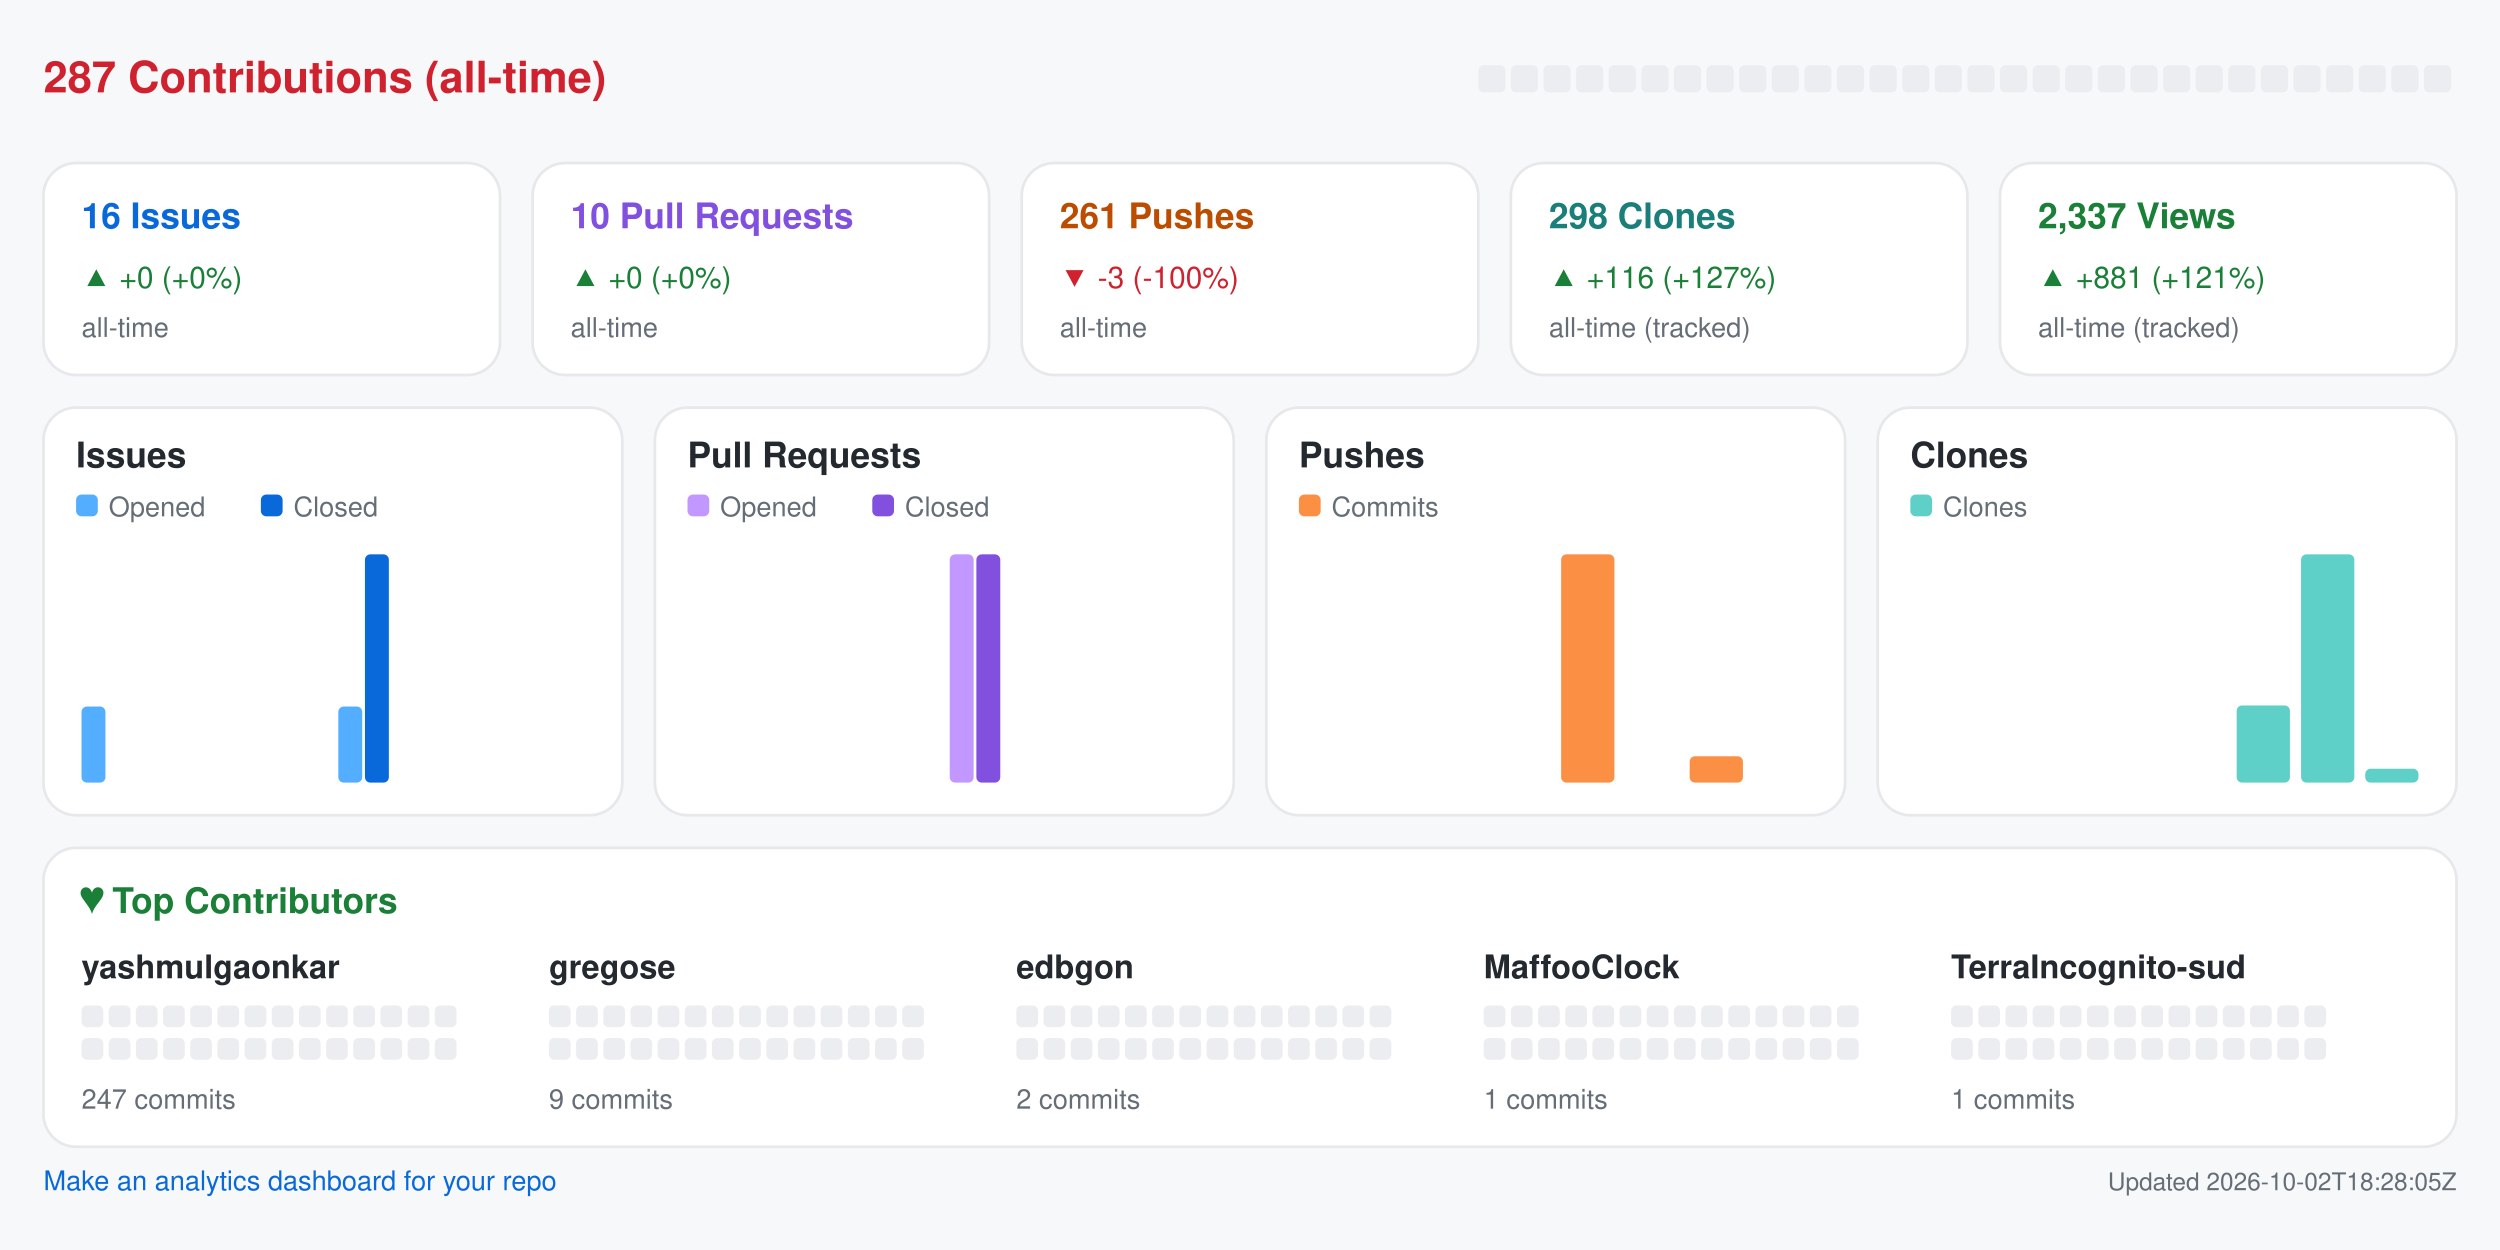
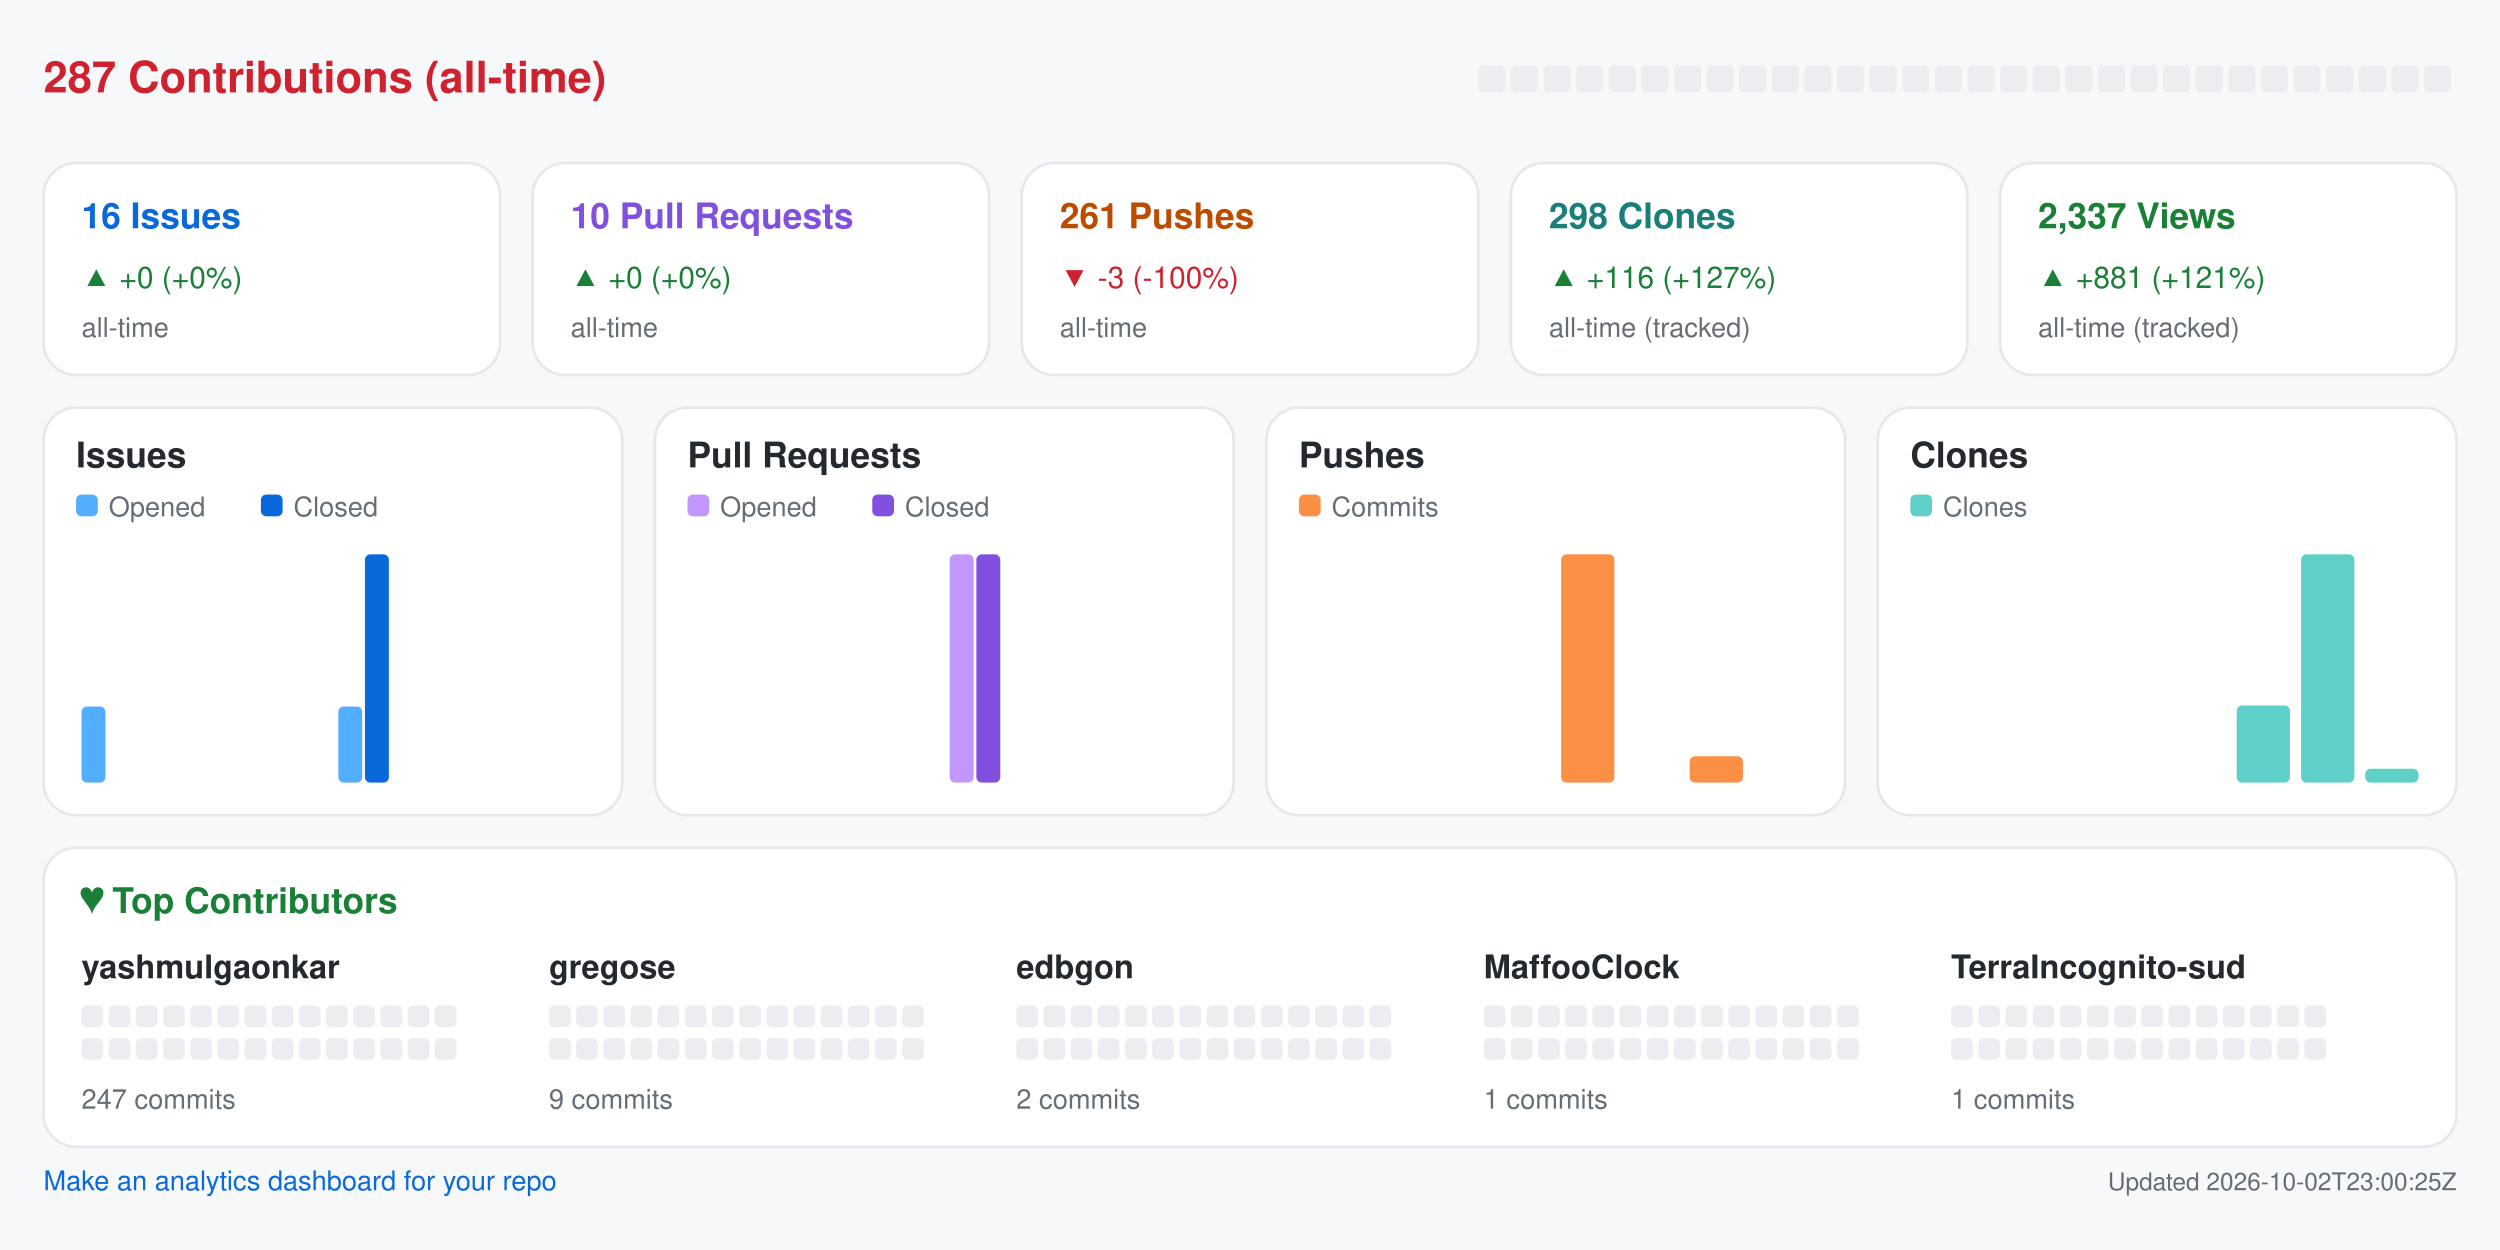
<svg xmlns="http://www.w3.org/2000/svg" width="920" height="460" viewBox="0 0 920 460" role="img" aria-label="Repository analytics for yashmulgaonkar/halo">
  <rect x="0.0" y="0.0" width="920.0" height="460.0" rx="0" fill="#f6f8fa" />
  <text x="16.0" y="34.0" fill="#cf222e" font-size="16" font-family="-apple-system,BlinkMacSystemFont,Segoe UI,Helvetica,Arial,sans-serif" font-weight="600" text-anchor="start">287 Contributions (all-time)</text>
  <rect x="544.0" y="24.0" width="10.0" height="10.0" rx="2" fill="#ebedf0" />
  <rect x="556.0" y="24.0" width="10.0" height="10.0" rx="2" fill="#ebedf0" />
  <rect x="568.0" y="24.0" width="10.0" height="10.0" rx="2" fill="#ebedf0" />
  <rect x="580.0" y="24.0" width="10.0" height="10.0" rx="2" fill="#ebedf0" />
  <rect x="592.0" y="24.0" width="10.0" height="10.0" rx="2" fill="#ebedf0" />
  <rect x="604.0" y="24.0" width="10.0" height="10.0" rx="2" fill="#ebedf0" />
  <rect x="616.0" y="24.0" width="10.0" height="10.0" rx="2" fill="#ebedf0" />
  <rect x="628.0" y="24.0" width="10.0" height="10.0" rx="2" fill="#ebedf0" />
  <rect x="640.0" y="24.0" width="10.0" height="10.0" rx="2" fill="#ebedf0" />
  <rect x="652.0" y="24.0" width="10.0" height="10.0" rx="2" fill="#ebedf0" />
  <rect x="664.0" y="24.0" width="10.0" height="10.0" rx="2" fill="#ebedf0" />
  <rect x="676.0" y="24.0" width="10.0" height="10.0" rx="2" fill="#ebedf0" />
  <rect x="688.0" y="24.0" width="10.0" height="10.0" rx="2" fill="#ebedf0" />
  <rect x="700.0" y="24.0" width="10.0" height="10.0" rx="2" fill="#ebedf0" />
  <rect x="712.0" y="24.0" width="10.0" height="10.0" rx="2" fill="#ebedf0" />
  <rect x="724.0" y="24.0" width="10.0" height="10.0" rx="2" fill="#ebedf0" />
  <rect x="736.0" y="24.0" width="10.0" height="10.0" rx="2" fill="#ebedf0" />
  <rect x="748.0" y="24.0" width="10.0" height="10.0" rx="2" fill="#ebedf0" />
  <rect x="760.0" y="24.0" width="10.0" height="10.0" rx="2" fill="#ebedf0" />
  <rect x="772.0" y="24.0" width="10.0" height="10.0" rx="2" fill="#ebedf0" />
  <rect x="784.0" y="24.0" width="10.0" height="10.0" rx="2" fill="#ebedf0" />
  <rect x="796.0" y="24.0" width="10.0" height="10.0" rx="2" fill="#ebedf0" />
  <rect x="808.0" y="24.0" width="10.0" height="10.0" rx="2" fill="#ebedf0" />
  <rect x="820.0" y="24.0" width="10.0" height="10.0" rx="2" fill="#ebedf0" />
  <rect x="832.0" y="24.0" width="10.0" height="10.0" rx="2" fill="#ebedf0" />
  <rect x="844.0" y="24.0" width="10.0" height="10.0" rx="2" fill="#ebedf0" />
  <rect x="856.0" y="24.0" width="10.0" height="10.0" rx="2" fill="#ebedf0" />
  <rect x="868.0" y="24.0" width="10.0" height="10.0" rx="2" fill="#ebedf0" />
  <rect x="880.0" y="24.0" width="10.0" height="10.0" rx="2" fill="#ebedf0" />
  <rect x="892.0" y="24.0" width="10.0" height="10.0" rx="2" fill="#ebedf0" />
  <rect x="16.0" y="60.0" width="168.0" height="78.0" rx="12" fill="#ffffff" stroke="#e6e8eb" />
  <text x="30.0" y="84.0" fill="#0969da" font-size="13" font-family="-apple-system,BlinkMacSystemFont,Segoe UI,Helvetica,Arial,sans-serif" font-weight="600" text-anchor="start">16 Issues</text>
  <text x="30.0" y="106.0" fill="#1a7f37" font-size="11" font-family="-apple-system,BlinkMacSystemFont,Segoe UI,Helvetica,Arial,sans-serif" font-weight="400" text-anchor="start">▲ +0 (+0%)</text>
  <text x="30.0" y="124.0" fill="#656d76" font-size="10" font-family="-apple-system,BlinkMacSystemFont,Segoe UI,Helvetica,Arial,sans-serif" font-weight="400" text-anchor="start">all-time</text>
  <rect x="196.0" y="60.0" width="168.0" height="78.0" rx="12" fill="#ffffff" stroke="#e6e8eb" />
  <text x="210.0" y="84.0" fill="#8250df" font-size="13" font-family="-apple-system,BlinkMacSystemFont,Segoe UI,Helvetica,Arial,sans-serif" font-weight="600" text-anchor="start">10 Pull Requests</text>
  <text x="210.0" y="106.0" fill="#1a7f37" font-size="11" font-family="-apple-system,BlinkMacSystemFont,Segoe UI,Helvetica,Arial,sans-serif" font-weight="400" text-anchor="start">▲ +0 (+0%)</text>
  <text x="210.0" y="124.0" fill="#656d76" font-size="10" font-family="-apple-system,BlinkMacSystemFont,Segoe UI,Helvetica,Arial,sans-serif" font-weight="400" text-anchor="start">all-time</text>
  <rect x="376.0" y="60.0" width="168.0" height="78.0" rx="12" fill="#ffffff" stroke="#e6e8eb" />
  <text x="390.0" y="84.0" fill="#bc4c00" font-size="13" font-family="-apple-system,BlinkMacSystemFont,Segoe UI,Helvetica,Arial,sans-serif" font-weight="600" text-anchor="start">261 Pushes</text>
  <text x="390.0" y="106.0" fill="#cf222e" font-size="11" font-family="-apple-system,BlinkMacSystemFont,Segoe UI,Helvetica,Arial,sans-serif" font-weight="400" text-anchor="start">▼ -3 (-100%)</text>
  <text x="390.0" y="124.0" fill="#656d76" font-size="10" font-family="-apple-system,BlinkMacSystemFont,Segoe UI,Helvetica,Arial,sans-serif" font-weight="400" text-anchor="start">all-time</text>
  <rect x="556.0" y="60.0" width="168.0" height="78.0" rx="12" fill="#ffffff" stroke="#e6e8eb" />
  <text x="570.0" y="84.0" fill="#1a7f7a" font-size="13" font-family="-apple-system,BlinkMacSystemFont,Segoe UI,Helvetica,Arial,sans-serif" font-weight="600" text-anchor="start">298 Clones</text>
  <text x="570.0" y="106.0" fill="#1a7f37" font-size="11" font-family="-apple-system,BlinkMacSystemFont,Segoe UI,Helvetica,Arial,sans-serif" font-weight="400" text-anchor="start">▲ +116 (+127%)</text>
  <text x="570.0" y="124.0" fill="#656d76" font-size="10" font-family="-apple-system,BlinkMacSystemFont,Segoe UI,Helvetica,Arial,sans-serif" font-weight="400" text-anchor="start">all-time (tracked)</text>
  <rect x="736.0" y="60.0" width="168.0" height="78.0" rx="12" fill="#ffffff" stroke="#e6e8eb" />
  <text x="750.0" y="84.0" fill="#1a7f37" font-size="13" font-family="-apple-system,BlinkMacSystemFont,Segoe UI,Helvetica,Arial,sans-serif" font-weight="600" text-anchor="start">2,337 Views</text>
  <text x="750.0" y="106.0" fill="#1a7f37" font-size="11" font-family="-apple-system,BlinkMacSystemFont,Segoe UI,Helvetica,Arial,sans-serif" font-weight="400" text-anchor="start">▲ +881 (+121%)</text>
  <text x="750.0" y="124.0" fill="#656d76" font-size="10" font-family="-apple-system,BlinkMacSystemFont,Segoe UI,Helvetica,Arial,sans-serif" font-weight="400" text-anchor="start">all-time (tracked)</text>
  <rect x="16.0" y="150.0" width="213.0" height="150.0" rx="12" fill="#ffffff" stroke="#e6e8eb" />
  <text x="28.0" y="172.0" fill="#24292f" font-size="13" font-family="-apple-system,BlinkMacSystemFont,Segoe UI,Helvetica,Arial,sans-serif" font-weight="600" text-anchor="start">Issues</text>
  <rect x="28.0" y="182.0" width="8.0" height="8.0" rx="2" fill="#54aeff" />
  <text x="40.0" y="190.0" fill="#656d76" font-size="10" font-family="-apple-system,BlinkMacSystemFont,Segoe UI,Helvetica,Arial,sans-serif" font-weight="400" text-anchor="start">Opened</text>
  <rect x="96.0" y="182.0" width="8.0" height="8.0" rx="2" fill="#0969da" />
  <text x="108.0" y="190.0" fill="#656d76" font-size="10" font-family="-apple-system,BlinkMacSystemFont,Segoe UI,Helvetica,Arial,sans-serif" font-weight="400" text-anchor="start">Closed</text>
  <rect x="30.0" y="260.0" width="8.8" height="28.0" rx="2" fill="#54aeff" />
  <rect x="39.8" y="288.0" width="8.8" height="0.0" rx="2" fill="#0969da" />
  <rect x="53.6" y="288.0" width="8.8" height="0.0" rx="2" fill="#54aeff" />
  <rect x="63.4" y="288.0" width="8.8" height="0.0" rx="2" fill="#0969da" />
  <rect x="77.2" y="288.0" width="8.8" height="0.0" rx="2" fill="#54aeff" />
  <rect x="87.1" y="288.0" width="8.8" height="0.0" rx="2" fill="#0969da" />
  <rect x="100.9" y="288.0" width="8.8" height="0.0" rx="2" fill="#54aeff" />
  <rect x="110.7" y="288.0" width="8.8" height="0.0" rx="2" fill="#0969da" />
  <rect x="124.5" y="260.0" width="8.8" height="28.0" rx="2" fill="#54aeff" />
  <rect x="134.3" y="204.0" width="8.8" height="84.0" rx="2" fill="#0969da" />
  <rect x="148.1" y="288.0" width="8.8" height="0.0" rx="2" fill="#54aeff" />
  <rect x="157.9" y="288.0" width="8.8" height="0.0" rx="2" fill="#0969da" />
  <rect x="171.8" y="288.0" width="8.8" height="0.0" rx="2" fill="#54aeff" />
  <rect x="181.6" y="288.0" width="8.8" height="0.0" rx="2" fill="#0969da" />
  <rect x="195.4" y="288.0" width="8.8" height="0.0" rx="2" fill="#54aeff" />
  <rect x="205.2" y="288.0" width="8.8" height="0.0" rx="2" fill="#0969da" />
  <rect x="241.0" y="150.0" width="213.0" height="150.0" rx="12" fill="#ffffff" stroke="#e6e8eb" />
  <text x="253.0" y="172.0" fill="#24292f" font-size="13" font-family="-apple-system,BlinkMacSystemFont,Segoe UI,Helvetica,Arial,sans-serif" font-weight="600" text-anchor="start">Pull Requests</text>
  <rect x="253.0" y="182.0" width="8.0" height="8.0" rx="2" fill="#c297ff" />
  <text x="265.0" y="190.0" fill="#656d76" font-size="10" font-family="-apple-system,BlinkMacSystemFont,Segoe UI,Helvetica,Arial,sans-serif" font-weight="400" text-anchor="start">Opened</text>
  <rect x="321.0" y="182.0" width="8.0" height="8.0" rx="2" fill="#8250df" />
  <text x="333.0" y="190.0" fill="#656d76" font-size="10" font-family="-apple-system,BlinkMacSystemFont,Segoe UI,Helvetica,Arial,sans-serif" font-weight="400" text-anchor="start">Closed</text>
  <rect x="255.0" y="288.0" width="8.8" height="0.0" rx="2" fill="#c297ff" />
  <rect x="264.8" y="288.0" width="8.8" height="0.0" rx="2" fill="#8250df" />
  <rect x="278.6" y="288.0" width="8.8" height="0.0" rx="2" fill="#c297ff" />
  <rect x="288.4" y="288.0" width="8.8" height="0.0" rx="2" fill="#8250df" />
  <rect x="302.2" y="288.0" width="8.8" height="0.0" rx="2" fill="#c297ff" />
  <rect x="312.1" y="288.0" width="8.8" height="0.0" rx="2" fill="#8250df" />
  <rect x="325.9" y="288.0" width="8.8" height="0.0" rx="2" fill="#c297ff" />
  <rect x="335.7" y="288.0" width="8.8" height="0.0" rx="2" fill="#8250df" />
  <rect x="349.5" y="204.0" width="8.8" height="84.0" rx="2" fill="#c297ff" />
  <rect x="359.3" y="204.0" width="8.8" height="84.0" rx="2" fill="#8250df" />
  <rect x="373.1" y="288.0" width="8.8" height="0.0" rx="2" fill="#c297ff" />
  <rect x="382.9" y="288.0" width="8.8" height="0.0" rx="2" fill="#8250df" />
  <rect x="396.8" y="288.0" width="8.8" height="0.0" rx="2" fill="#c297ff" />
  <rect x="406.6" y="288.0" width="8.8" height="0.0" rx="2" fill="#8250df" />
  <rect x="420.4" y="288.0" width="8.8" height="0.0" rx="2" fill="#c297ff" />
  <rect x="430.2" y="288.0" width="8.8" height="0.0" rx="2" fill="#8250df" />
  <rect x="466.0" y="150.0" width="213.0" height="150.0" rx="12" fill="#ffffff" stroke="#e6e8eb" />
  <text x="478.0" y="172.0" fill="#24292f" font-size="13" font-family="-apple-system,BlinkMacSystemFont,Segoe UI,Helvetica,Arial,sans-serif" font-weight="600" text-anchor="start">Pushes</text>
  <rect x="478.0" y="182.0" width="8.0" height="8.0" rx="2" fill="#fb8f44" />
  <text x="490.0" y="190.0" fill="#656d76" font-size="10" font-family="-apple-system,BlinkMacSystemFont,Segoe UI,Helvetica,Arial,sans-serif" font-weight="400" text-anchor="start">Commits</text>
  <rect x="480.0" y="288.0" width="19.6" height="0.0" rx="2" fill="#fb8f44" />
  <rect x="503.6" y="288.0" width="19.6" height="0.0" rx="2" fill="#fb8f44" />
  <rect x="527.2" y="288.0" width="19.6" height="0.0" rx="2" fill="#fb8f44" />
  <rect x="550.9" y="288.0" width="19.6" height="0.0" rx="2" fill="#fb8f44" />
  <rect x="574.5" y="204.0" width="19.6" height="84.0" rx="2" fill="#fb8f44" />
  <rect x="598.1" y="288.0" width="19.6" height="0.0" rx="2" fill="#fb8f44" />
  <rect x="621.8" y="278.3" width="19.6" height="9.7" rx="2" fill="#fb8f44" />
  <rect x="645.4" y="288.0" width="19.6" height="0.0" rx="2" fill="#fb8f44" />
  <rect x="691.0" y="150.0" width="213.0" height="150.0" rx="12" fill="#ffffff" stroke="#e6e8eb" />
  <text x="703.0" y="172.0" fill="#24292f" font-size="13" font-family="-apple-system,BlinkMacSystemFont,Segoe UI,Helvetica,Arial,sans-serif" font-weight="600" text-anchor="start">Clones</text>
  <rect x="703.0" y="182.0" width="8.0" height="8.0" rx="2" fill="#5fd0c8" />
  <text x="715.0" y="190.0" fill="#656d76" font-size="10" font-family="-apple-system,BlinkMacSystemFont,Segoe UI,Helvetica,Arial,sans-serif" font-weight="400" text-anchor="start">Clones</text>
  <rect x="705.0" y="288.0" width="19.6" height="0.0" rx="2" fill="#5fd0c8" />
  <rect x="728.6" y="288.0" width="19.6" height="0.0" rx="2" fill="#5fd0c8" />
  <rect x="752.2" y="288.0" width="19.6" height="0.0" rx="2" fill="#5fd0c8" />
  <rect x="775.9" y="288.0" width="19.6" height="0.0" rx="2" fill="#5fd0c8" />
  <rect x="799.5" y="288.0" width="19.6" height="0.0" rx="2" fill="#5fd0c8" />
  <rect x="823.1" y="259.6" width="19.6" height="28.4" rx="2" fill="#5fd0c8" />
  <rect x="846.8" y="204.0" width="19.6" height="84.0" rx="2" fill="#5fd0c8" />
  <rect x="870.4" y="282.9" width="19.6" height="5.1" rx="2" fill="#5fd0c8" />
  <rect x="16.0" y="312.0" width="888.0" height="110.0" rx="12" fill="#ffffff" stroke="#e6e8eb" />
  <text x="30.0" y="336.0" fill="#1a7f37" font-size="13" font-family="-apple-system,BlinkMacSystemFont,Segoe UI,Helvetica,Arial,sans-serif" font-weight="600" text-anchor="start">♥  Top Contributors</text>
  <text x="30.0" y="360.0" fill="#24292f" font-size="12" font-family="-apple-system,BlinkMacSystemFont,Segoe UI,Helvetica,Arial,sans-serif" font-weight="600" text-anchor="start">yashmulgaonkar</text>
  <rect x="30.0" y="370.0" width="8.0" height="8.0" rx="2" fill="#ebedf0" />
  <rect x="40.0" y="370.0" width="8.0" height="8.0" rx="2" fill="#ebedf0" />
  <rect x="50.0" y="370.0" width="8.0" height="8.0" rx="2" fill="#ebedf0" />
  <rect x="60.0" y="370.0" width="8.0" height="8.0" rx="2" fill="#ebedf0" />
  <rect x="70.0" y="370.0" width="8.0" height="8.0" rx="2" fill="#ebedf0" />
  <rect x="80.0" y="370.0" width="8.0" height="8.0" rx="2" fill="#ebedf0" />
  <rect x="90.0" y="370.0" width="8.0" height="8.0" rx="2" fill="#ebedf0" />
  <rect x="100.0" y="370.0" width="8.0" height="8.0" rx="2" fill="#ebedf0" />
  <rect x="110.0" y="370.0" width="8.0" height="8.0" rx="2" fill="#ebedf0" />
  <rect x="120.0" y="370.0" width="8.0" height="8.0" rx="2" fill="#ebedf0" />
  <rect x="130.0" y="370.0" width="8.0" height="8.0" rx="2" fill="#ebedf0" />
  <rect x="140.0" y="370.0" width="8.0" height="8.0" rx="2" fill="#ebedf0" />
  <rect x="150.0" y="370.0" width="8.0" height="8.0" rx="2" fill="#ebedf0" />
  <rect x="160.0" y="370.0" width="8.0" height="8.0" rx="2" fill="#ebedf0" />
  <rect x="30.0" y="382.0" width="8.0" height="8.0" rx="2" fill="#ebedf0" />
  <rect x="40.0" y="382.0" width="8.0" height="8.0" rx="2" fill="#ebedf0" />
  <rect x="50.0" y="382.0" width="8.0" height="8.0" rx="2" fill="#ebedf0" />
  <rect x="60.0" y="382.0" width="8.0" height="8.0" rx="2" fill="#ebedf0" />
  <rect x="70.0" y="382.0" width="8.0" height="8.0" rx="2" fill="#ebedf0" />
  <rect x="80.0" y="382.0" width="8.0" height="8.0" rx="2" fill="#ebedf0" />
  <rect x="90.0" y="382.0" width="8.0" height="8.0" rx="2" fill="#ebedf0" />
  <rect x="100.0" y="382.0" width="8.0" height="8.0" rx="2" fill="#ebedf0" />
  <rect x="110.0" y="382.0" width="8.0" height="8.0" rx="2" fill="#ebedf0" />
  <rect x="120.0" y="382.0" width="8.0" height="8.0" rx="2" fill="#ebedf0" />
  <rect x="130.0" y="382.0" width="8.0" height="8.0" rx="2" fill="#ebedf0" />
  <rect x="140.0" y="382.0" width="8.0" height="8.0" rx="2" fill="#ebedf0" />
  <rect x="150.0" y="382.0" width="8.0" height="8.0" rx="2" fill="#ebedf0" />
  <rect x="160.0" y="382.0" width="8.0" height="8.0" rx="2" fill="#ebedf0" />
  <text x="30.0" y="408.0" fill="#656d76" font-size="10" font-family="-apple-system,BlinkMacSystemFont,Segoe UI,Helvetica,Arial,sans-serif" font-weight="400" text-anchor="start">247 commits</text>
  <text x="202.0" y="360.0" fill="#24292f" font-size="12" font-family="-apple-system,BlinkMacSystemFont,Segoe UI,Helvetica,Arial,sans-serif" font-weight="600" text-anchor="start">gregose</text>
  <rect x="202.0" y="370.0" width="8.0" height="8.0" rx="2" fill="#ebedf0" />
  <rect x="212.0" y="370.0" width="8.0" height="8.0" rx="2" fill="#ebedf0" />
  <rect x="222.0" y="370.0" width="8.0" height="8.0" rx="2" fill="#ebedf0" />
  <rect x="232.0" y="370.0" width="8.0" height="8.0" rx="2" fill="#ebedf0" />
  <rect x="242.0" y="370.0" width="8.0" height="8.0" rx="2" fill="#ebedf0" />
  <rect x="252.0" y="370.0" width="8.0" height="8.0" rx="2" fill="#ebedf0" />
  <rect x="262.0" y="370.0" width="8.0" height="8.0" rx="2" fill="#ebedf0" />
  <rect x="272.0" y="370.0" width="8.0" height="8.0" rx="2" fill="#ebedf0" />
  <rect x="282.0" y="370.0" width="8.0" height="8.0" rx="2" fill="#ebedf0" />
  <rect x="292.0" y="370.0" width="8.0" height="8.0" rx="2" fill="#ebedf0" />
  <rect x="302.0" y="370.0" width="8.0" height="8.0" rx="2" fill="#ebedf0" />
  <rect x="312.0" y="370.0" width="8.0" height="8.0" rx="2" fill="#ebedf0" />
  <rect x="322.0" y="370.0" width="8.0" height="8.0" rx="2" fill="#ebedf0" />
  <rect x="332.0" y="370.0" width="8.0" height="8.0" rx="2" fill="#ebedf0" />
  <rect x="202.0" y="382.0" width="8.0" height="8.0" rx="2" fill="#ebedf0" />
  <rect x="212.0" y="382.0" width="8.0" height="8.0" rx="2" fill="#ebedf0" />
  <rect x="222.0" y="382.0" width="8.0" height="8.0" rx="2" fill="#ebedf0" />
  <rect x="232.0" y="382.0" width="8.0" height="8.0" rx="2" fill="#ebedf0" />
  <rect x="242.0" y="382.0" width="8.0" height="8.0" rx="2" fill="#ebedf0" />
  <rect x="252.0" y="382.0" width="8.0" height="8.0" rx="2" fill="#ebedf0" />
  <rect x="262.0" y="382.0" width="8.0" height="8.0" rx="2" fill="#ebedf0" />
  <rect x="272.0" y="382.0" width="8.0" height="8.0" rx="2" fill="#ebedf0" />
  <rect x="282.0" y="382.0" width="8.0" height="8.0" rx="2" fill="#ebedf0" />
  <rect x="292.0" y="382.0" width="8.0" height="8.0" rx="2" fill="#ebedf0" />
  <rect x="302.0" y="382.0" width="8.0" height="8.0" rx="2" fill="#ebedf0" />
  <rect x="312.0" y="382.0" width="8.0" height="8.0" rx="2" fill="#ebedf0" />
  <rect x="322.0" y="382.0" width="8.0" height="8.0" rx="2" fill="#ebedf0" />
  <rect x="332.0" y="382.0" width="8.0" height="8.0" rx="2" fill="#ebedf0" />
  <text x="202.0" y="408.0" fill="#656d76" font-size="10" font-family="-apple-system,BlinkMacSystemFont,Segoe UI,Helvetica,Arial,sans-serif" font-weight="400" text-anchor="start">9 commits</text>
  <text x="374.0" y="360.0" fill="#24292f" font-size="12" font-family="-apple-system,BlinkMacSystemFont,Segoe UI,Helvetica,Arial,sans-serif" font-weight="600" text-anchor="start">edbgon</text>
  <rect x="374.0" y="370.0" width="8.0" height="8.0" rx="2" fill="#ebedf0" />
  <rect x="384.0" y="370.0" width="8.0" height="8.0" rx="2" fill="#ebedf0" />
  <rect x="394.0" y="370.0" width="8.0" height="8.0" rx="2" fill="#ebedf0" />
  <rect x="404.0" y="370.0" width="8.0" height="8.0" rx="2" fill="#ebedf0" />
  <rect x="414.0" y="370.0" width="8.0" height="8.0" rx="2" fill="#ebedf0" />
  <rect x="424.0" y="370.0" width="8.0" height="8.0" rx="2" fill="#ebedf0" />
  <rect x="434.0" y="370.0" width="8.0" height="8.0" rx="2" fill="#ebedf0" />
  <rect x="444.0" y="370.0" width="8.0" height="8.0" rx="2" fill="#ebedf0" />
  <rect x="454.0" y="370.0" width="8.0" height="8.0" rx="2" fill="#ebedf0" />
  <rect x="464.0" y="370.0" width="8.0" height="8.0" rx="2" fill="#ebedf0" />
  <rect x="474.0" y="370.0" width="8.0" height="8.0" rx="2" fill="#ebedf0" />
  <rect x="484.0" y="370.0" width="8.0" height="8.0" rx="2" fill="#ebedf0" />
  <rect x="494.0" y="370.0" width="8.0" height="8.0" rx="2" fill="#ebedf0" />
  <rect x="504.0" y="370.0" width="8.0" height="8.0" rx="2" fill="#ebedf0" />
  <rect x="374.0" y="382.0" width="8.0" height="8.0" rx="2" fill="#ebedf0" />
  <rect x="384.0" y="382.0" width="8.0" height="8.0" rx="2" fill="#ebedf0" />
  <rect x="394.0" y="382.0" width="8.0" height="8.0" rx="2" fill="#ebedf0" />
  <rect x="404.0" y="382.0" width="8.0" height="8.0" rx="2" fill="#ebedf0" />
  <rect x="414.0" y="382.0" width="8.0" height="8.0" rx="2" fill="#ebedf0" />
  <rect x="424.0" y="382.0" width="8.0" height="8.0" rx="2" fill="#ebedf0" />
  <rect x="434.0" y="382.0" width="8.0" height="8.0" rx="2" fill="#ebedf0" />
  <rect x="444.0" y="382.0" width="8.0" height="8.0" rx="2" fill="#ebedf0" />
  <rect x="454.0" y="382.0" width="8.0" height="8.0" rx="2" fill="#ebedf0" />
  <rect x="464.0" y="382.0" width="8.0" height="8.0" rx="2" fill="#ebedf0" />
  <rect x="474.0" y="382.0" width="8.0" height="8.0" rx="2" fill="#ebedf0" />
  <rect x="484.0" y="382.0" width="8.0" height="8.0" rx="2" fill="#ebedf0" />
  <rect x="494.0" y="382.0" width="8.0" height="8.0" rx="2" fill="#ebedf0" />
  <rect x="504.0" y="382.0" width="8.0" height="8.0" rx="2" fill="#ebedf0" />
  <text x="374.0" y="408.0" fill="#656d76" font-size="10" font-family="-apple-system,BlinkMacSystemFont,Segoe UI,Helvetica,Arial,sans-serif" font-weight="400" text-anchor="start">2 commits</text>
  <text x="546.0" y="360.0" fill="#24292f" font-size="12" font-family="-apple-system,BlinkMacSystemFont,Segoe UI,Helvetica,Arial,sans-serif" font-weight="600" text-anchor="start">MaffooClock</text>
  <rect x="546.0" y="370.0" width="8.0" height="8.0" rx="2" fill="#ebedf0" />
  <rect x="556.0" y="370.0" width="8.0" height="8.0" rx="2" fill="#ebedf0" />
  <rect x="566.0" y="370.0" width="8.0" height="8.0" rx="2" fill="#ebedf0" />
  <rect x="576.0" y="370.0" width="8.0" height="8.0" rx="2" fill="#ebedf0" />
  <rect x="586.0" y="370.0" width="8.0" height="8.0" rx="2" fill="#ebedf0" />
  <rect x="596.0" y="370.0" width="8.0" height="8.0" rx="2" fill="#ebedf0" />
  <rect x="606.0" y="370.0" width="8.0" height="8.0" rx="2" fill="#ebedf0" />
  <rect x="616.0" y="370.0" width="8.0" height="8.0" rx="2" fill="#ebedf0" />
  <rect x="626.0" y="370.0" width="8.0" height="8.0" rx="2" fill="#ebedf0" />
  <rect x="636.0" y="370.0" width="8.0" height="8.0" rx="2" fill="#ebedf0" />
  <rect x="646.0" y="370.0" width="8.0" height="8.0" rx="2" fill="#ebedf0" />
  <rect x="656.0" y="370.0" width="8.0" height="8.0" rx="2" fill="#ebedf0" />
  <rect x="666.0" y="370.0" width="8.0" height="8.0" rx="2" fill="#ebedf0" />
  <rect x="676.0" y="370.0" width="8.0" height="8.0" rx="2" fill="#ebedf0" />
  <rect x="546.0" y="382.0" width="8.0" height="8.0" rx="2" fill="#ebedf0" />
  <rect x="556.0" y="382.0" width="8.0" height="8.0" rx="2" fill="#ebedf0" />
  <rect x="566.0" y="382.0" width="8.0" height="8.0" rx="2" fill="#ebedf0" />
  <rect x="576.0" y="382.0" width="8.0" height="8.0" rx="2" fill="#ebedf0" />
  <rect x="586.0" y="382.0" width="8.0" height="8.0" rx="2" fill="#ebedf0" />
  <rect x="596.0" y="382.0" width="8.0" height="8.0" rx="2" fill="#ebedf0" />
  <rect x="606.0" y="382.0" width="8.0" height="8.0" rx="2" fill="#ebedf0" />
  <rect x="616.0" y="382.0" width="8.0" height="8.0" rx="2" fill="#ebedf0" />
  <rect x="626.0" y="382.0" width="8.0" height="8.0" rx="2" fill="#ebedf0" />
  <rect x="636.0" y="382.0" width="8.0" height="8.0" rx="2" fill="#ebedf0" />
  <rect x="646.0" y="382.0" width="8.0" height="8.0" rx="2" fill="#ebedf0" />
  <rect x="656.0" y="382.0" width="8.0" height="8.0" rx="2" fill="#ebedf0" />
  <rect x="666.0" y="382.0" width="8.0" height="8.0" rx="2" fill="#ebedf0" />
  <rect x="676.0" y="382.0" width="8.0" height="8.0" rx="2" fill="#ebedf0" />
  <text x="546.0" y="408.0" fill="#656d76" font-size="10" font-family="-apple-system,BlinkMacSystemFont,Segoe UI,Helvetica,Arial,sans-serif" font-weight="400" text-anchor="start">1 commits</text>
  <text x="718.0" y="360.0" fill="#24292f" font-size="12" font-family="-apple-system,BlinkMacSystemFont,Segoe UI,Helvetica,Arial,sans-serif" font-weight="600" text-anchor="start">TerraIncognito-sud</text>
  <rect x="718.0" y="370.0" width="8.0" height="8.0" rx="2" fill="#ebedf0" />
  <rect x="728.0" y="370.0" width="8.0" height="8.0" rx="2" fill="#ebedf0" />
  <rect x="738.0" y="370.0" width="8.0" height="8.0" rx="2" fill="#ebedf0" />
  <rect x="748.0" y="370.0" width="8.0" height="8.0" rx="2" fill="#ebedf0" />
  <rect x="758.0" y="370.0" width="8.0" height="8.0" rx="2" fill="#ebedf0" />
  <rect x="768.0" y="370.0" width="8.0" height="8.0" rx="2" fill="#ebedf0" />
  <rect x="778.0" y="370.0" width="8.0" height="8.0" rx="2" fill="#ebedf0" />
  <rect x="788.0" y="370.0" width="8.0" height="8.0" rx="2" fill="#ebedf0" />
  <rect x="798.0" y="370.0" width="8.0" height="8.0" rx="2" fill="#ebedf0" />
  <rect x="808.0" y="370.0" width="8.0" height="8.0" rx="2" fill="#ebedf0" />
  <rect x="818.0" y="370.0" width="8.0" height="8.0" rx="2" fill="#ebedf0" />
  <rect x="828.0" y="370.0" width="8.0" height="8.0" rx="2" fill="#ebedf0" />
  <rect x="838.0" y="370.0" width="8.0" height="8.0" rx="2" fill="#ebedf0" />
  <rect x="848.0" y="370.0" width="8.0" height="8.0" rx="2" fill="#ebedf0" />
  <rect x="718.0" y="382.0" width="8.0" height="8.0" rx="2" fill="#ebedf0" />
  <rect x="728.0" y="382.0" width="8.0" height="8.0" rx="2" fill="#ebedf0" />
  <rect x="738.0" y="382.0" width="8.0" height="8.0" rx="2" fill="#ebedf0" />
  <rect x="748.0" y="382.0" width="8.0" height="8.0" rx="2" fill="#ebedf0" />
  <rect x="758.0" y="382.0" width="8.0" height="8.0" rx="2" fill="#ebedf0" />
  <rect x="768.0" y="382.0" width="8.0" height="8.0" rx="2" fill="#ebedf0" />
  <rect x="778.0" y="382.0" width="8.0" height="8.0" rx="2" fill="#ebedf0" />
  <rect x="788.0" y="382.0" width="8.0" height="8.0" rx="2" fill="#ebedf0" />
  <rect x="798.0" y="382.0" width="8.0" height="8.0" rx="2" fill="#ebedf0" />
  <rect x="808.0" y="382.0" width="8.0" height="8.0" rx="2" fill="#ebedf0" />
  <rect x="818.0" y="382.0" width="8.0" height="8.0" rx="2" fill="#ebedf0" />
  <rect x="828.0" y="382.0" width="8.0" height="8.0" rx="2" fill="#ebedf0" />
  <rect x="838.0" y="382.0" width="8.0" height="8.0" rx="2" fill="#ebedf0" />
  <rect x="848.0" y="382.0" width="8.0" height="8.0" rx="2" fill="#ebedf0" />
  <text x="718.0" y="408.0" fill="#656d76" font-size="10" font-family="-apple-system,BlinkMacSystemFont,Segoe UI,Helvetica,Arial,sans-serif" font-weight="400" text-anchor="start">1 commits</text>
  <a href="https://github.com/yashmulgaonkar/repo-analytics" target="_blank" rel="noopener noreferrer">
    <text x="16.0" y="438.0" fill="#0969da" font-size="10" font-family="-apple-system,BlinkMacSystemFont,Segoe UI,Helvetica,Arial,sans-serif" font-weight="400" text-anchor="start">Make an analytics dashboard for your repo</text>
  </a>
-   <text x="904.0" y="438.0" fill="#656d76" font-size="9" font-family="-apple-system,BlinkMacSystemFont,Segoe UI,Helvetica,Arial,sans-serif" font-weight="400" text-anchor="end">Updated 2026-10-02T18:28:05Z</text>
+   <text x="904.0" y="438.0" fill="#656d76" font-size="9" font-family="-apple-system,BlinkMacSystemFont,Segoe UI,Helvetica,Arial,sans-serif" font-weight="400" text-anchor="end">Updated 2026-10-02T23:00:25Z</text>
</svg>
